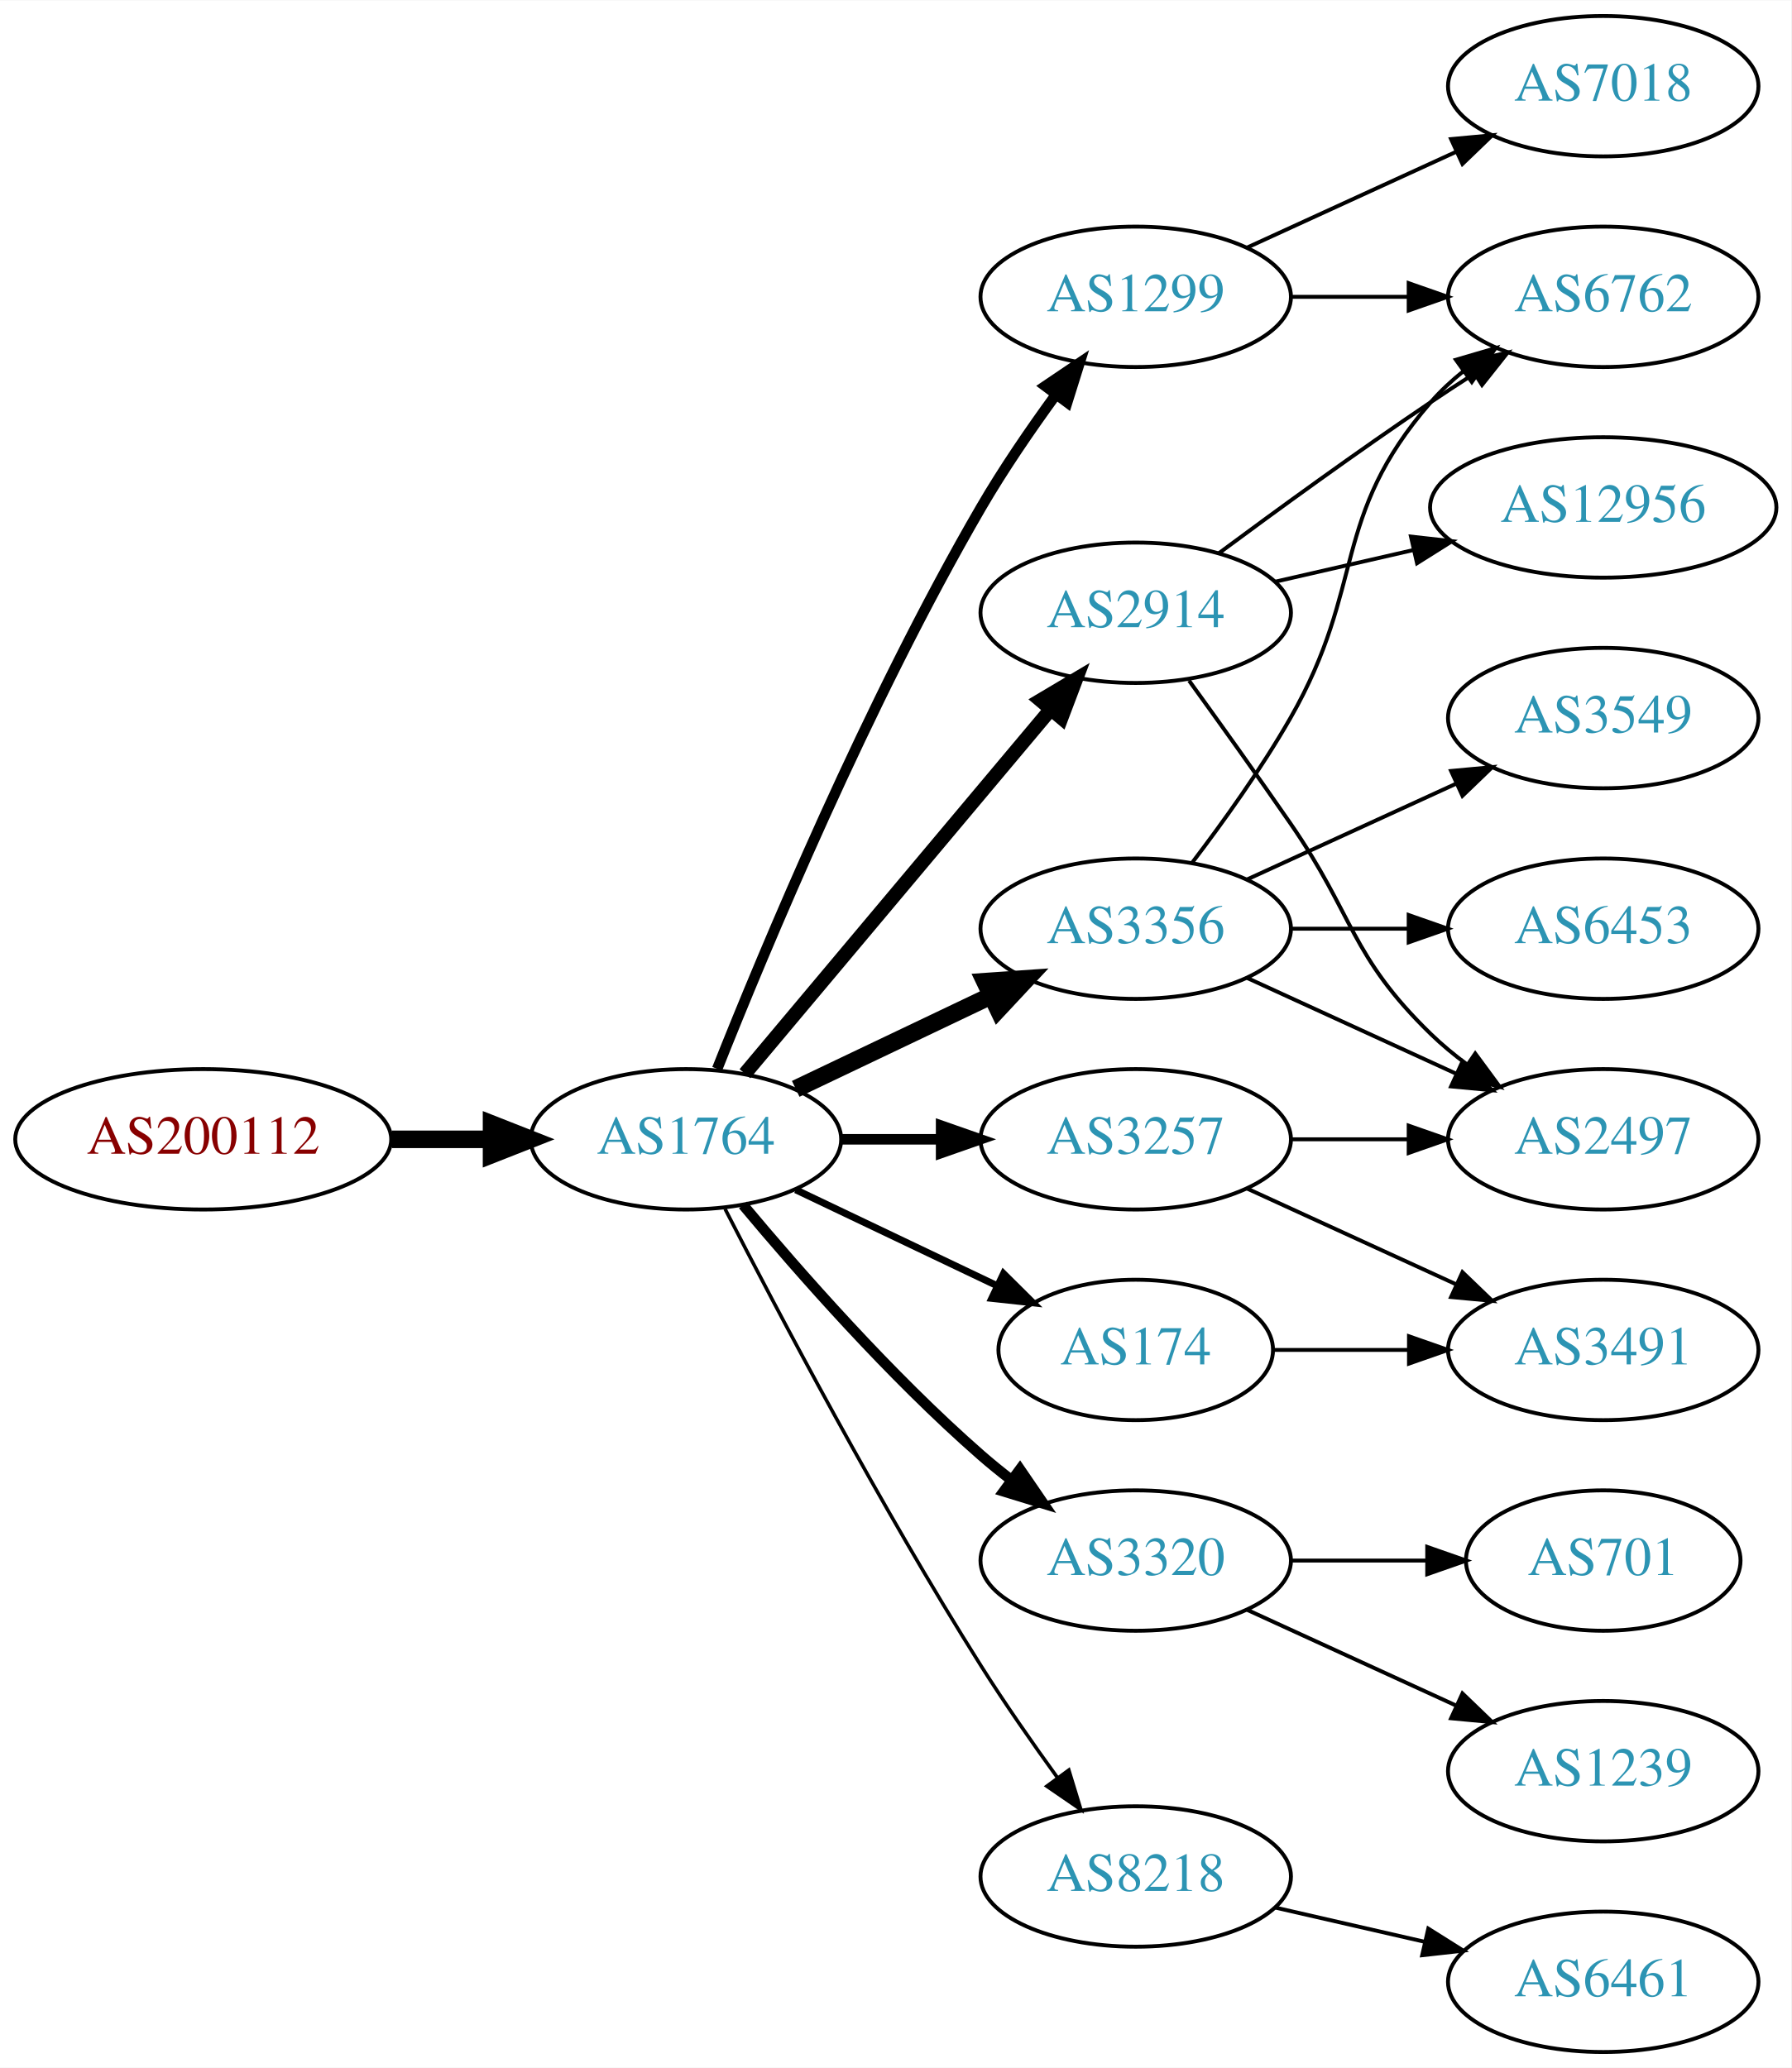
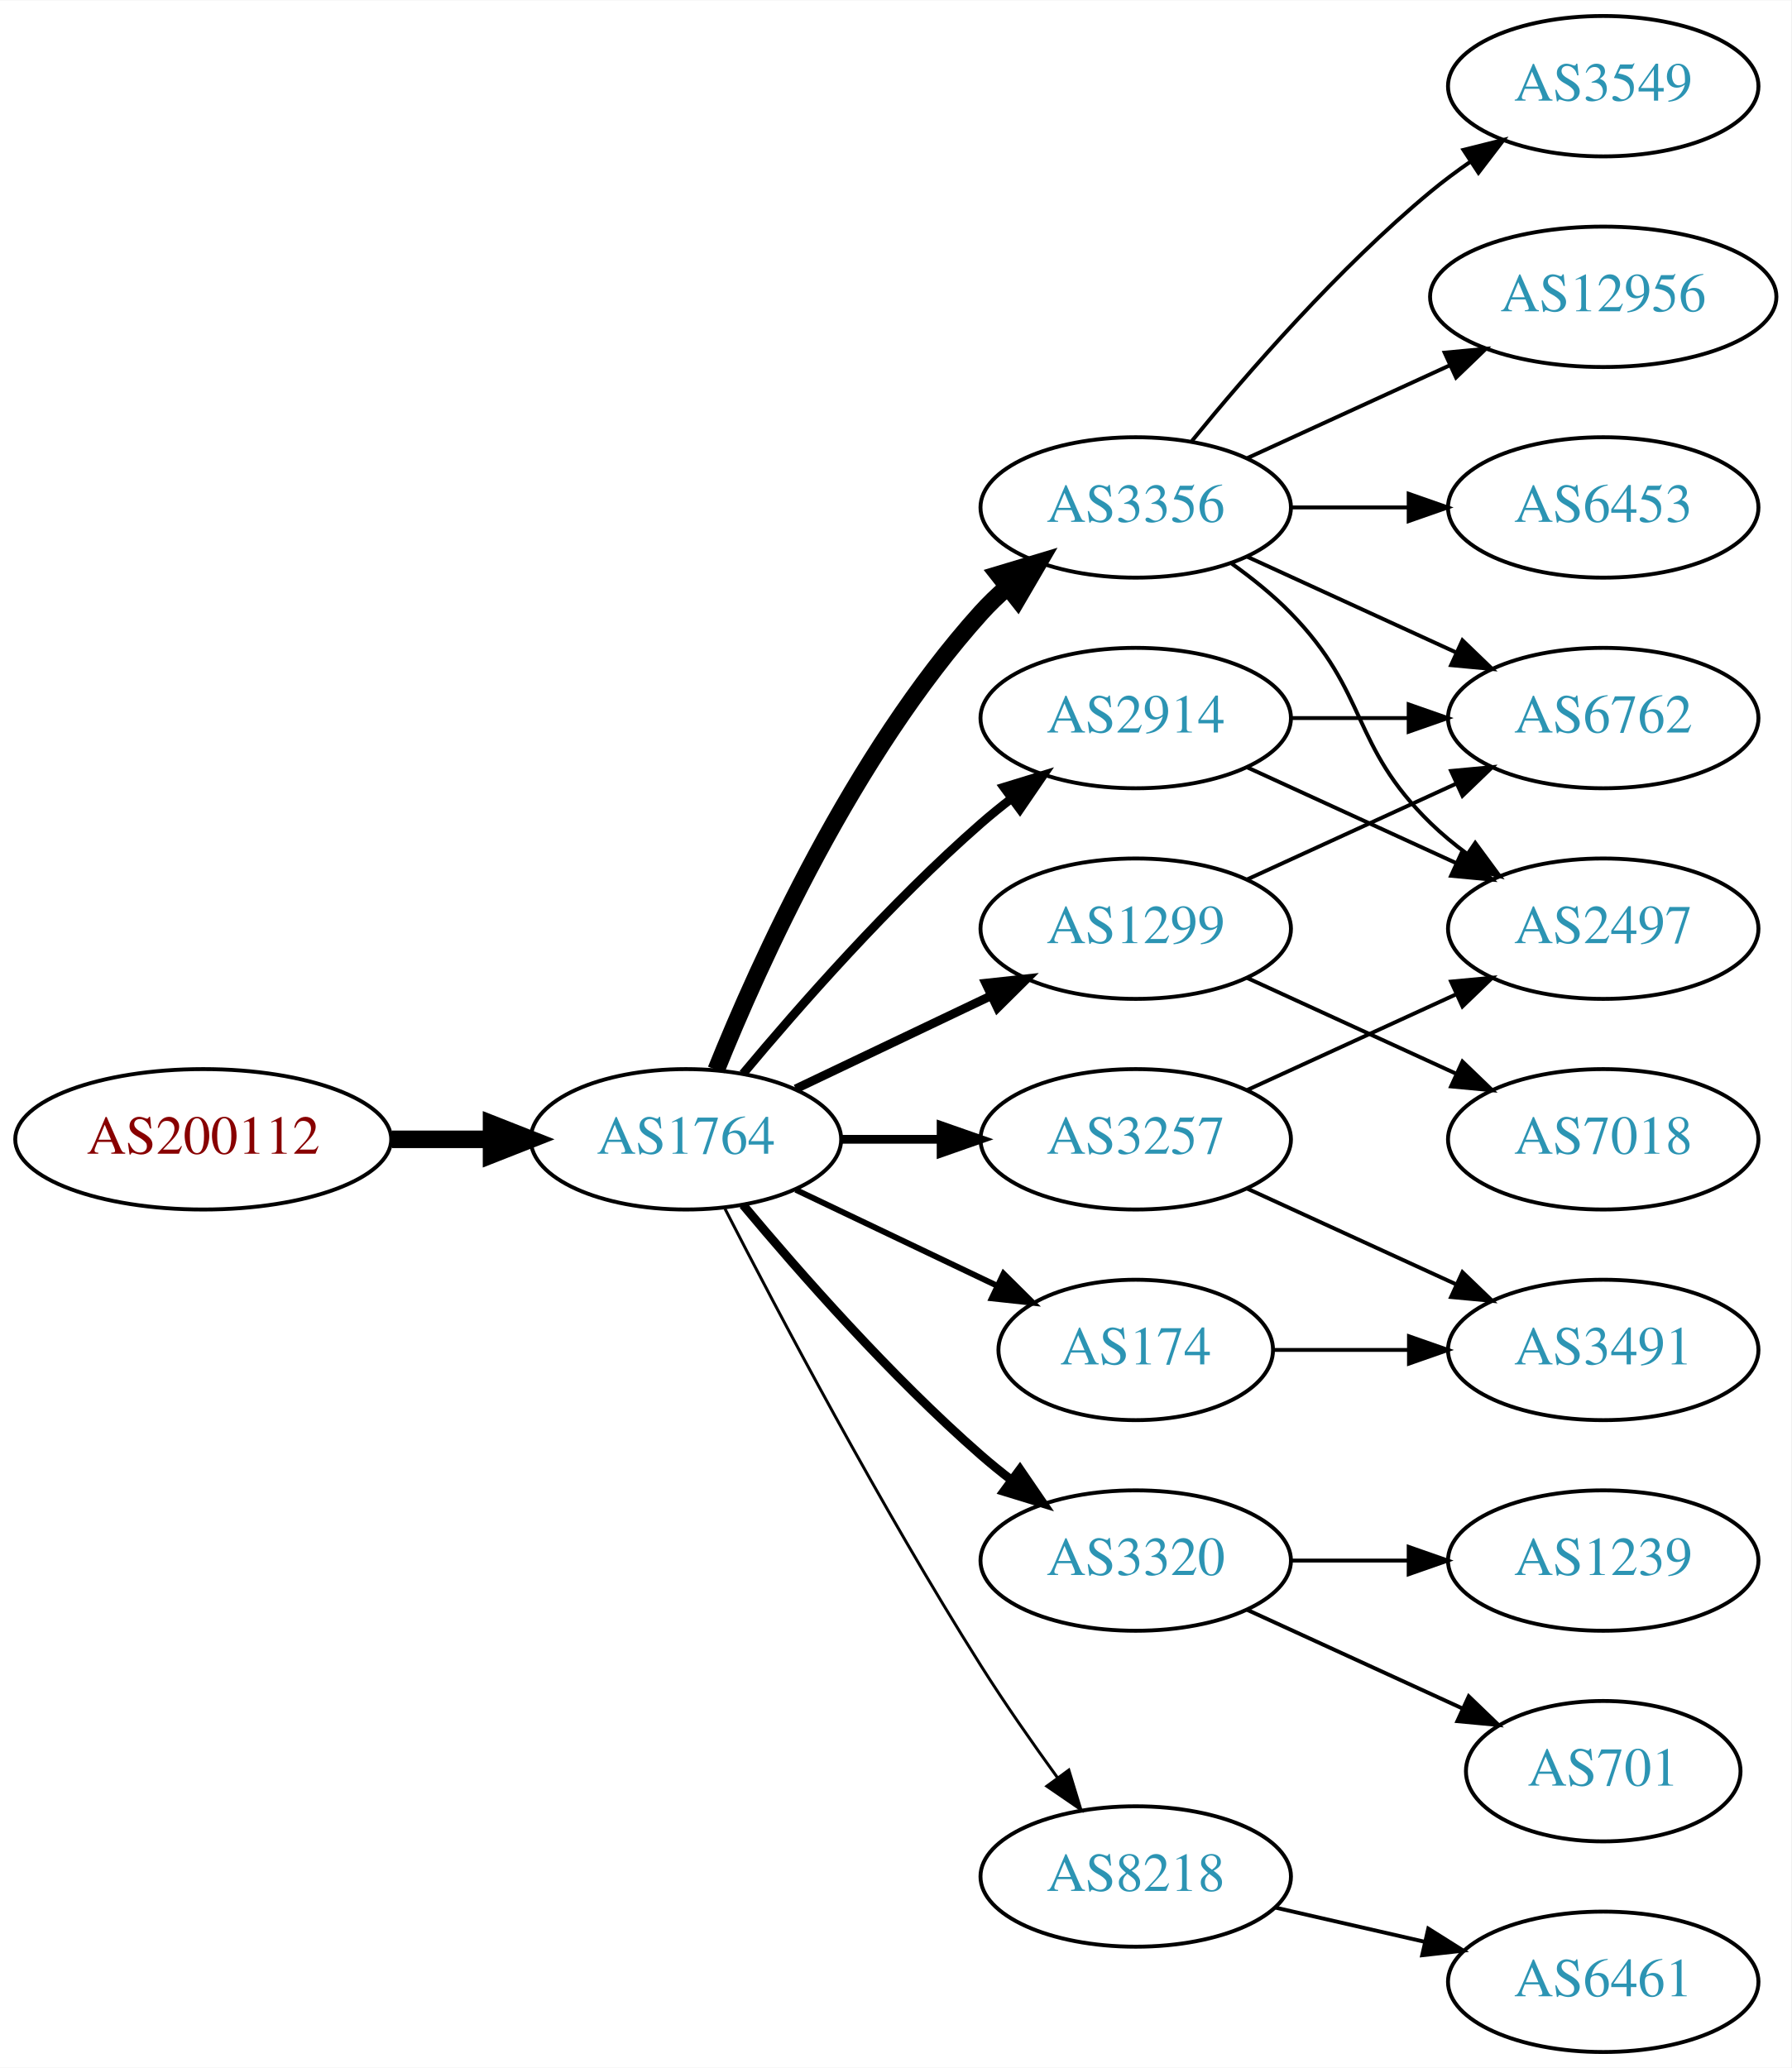
<svg xmlns="http://www.w3.org/2000/svg" xmlns:xlink="http://www.w3.org/1999/xlink" width="459pt" height="530pt" viewBox="0.00 0.00 459.17 530.00">
  <g id="graph0" class="graph" transform="scale(1 1) rotate(0) translate(4 526)">
    <polygon fill="white" stroke="none" points="-4,4 -4,-526 455.17,-526 455.17,4 -4,4" />
    <g id="node1" class="node">
      <g id="a_node1">
        <a xlink:href="/asn/200112" xlink:title="AS200112 ~ DABIS GmbH [AT]">
          <ellipse fill="#ffffff" stroke="black" cx="48.096" cy="-234" rx="48.192" ry="18" />
          <text text-anchor="middle" x="48.096" y="-230.3" font-family="Times,serif" font-size="14.00" fill="#880000">AS200112</text>
        </a>
      </g>
    </g>
    <g id="node2" class="node">
      <g id="a_node2">
        <a xlink:href="/asn/1764" xlink:title="AS1764 ~ NEXTLAYER-AS [AT]">
          <ellipse fill="#ffffff" stroke="black" cx="171.838" cy="-234" rx="39.794" ry="18" />
          <text text-anchor="middle" x="171.838" y="-230.3" font-family="Times,serif" font-size="14.00" fill="#2c94b3">AS1764</text>
        </a>
      </g>
    </g>
    <g id="edge1" class="edge">
      <path fill="none" stroke="black" stroke-width="4.5" d="M96.513,-234C104.867,-234 113.577,-234 121.969,-234" />
      <polygon fill="black" stroke="black" stroke-width="4.5" points="122.004,-237.938 132.004,-234 122.004,-230.063 122.004,-237.938" />
    </g>
    <g id="node3" class="node">
      <g id="a_node3">
-         <a xlink:href="/asn/2914" xlink:title="AS2914 ~ NTT America, Inc. [US]">
-           <ellipse fill="#ffffff" stroke="black" cx="287.131" cy="-369" rx="39.794" ry="18" />
-           <text text-anchor="middle" x="287.131" y="-365.3" font-family="Times,serif" font-size="14.00" fill="#2c94b3">AS2914</text>
+         <a xlink:href="/asn/3356" xlink:title="AS3356 ~ Level 3 Parent, LLC [US]">
+           <ellipse fill="#ffffff" stroke="black" cx="287.131" cy="-396" rx="39.794" ry="18" />
+           <text text-anchor="middle" x="287.131" y="-392.3" font-family="Times,serif" font-size="14.00" fill="#2c94b3">AS3356</text>
        </a>
      </g>
    </g>
    <g id="edge2" class="edge">
-       <path fill="none" stroke="black" stroke-width="3.6" d="M186.958,-250.825C206.632,-274.269 242.436,-316.934 265.215,-344.076" />
-       <polygon fill="black" stroke="black" stroke-width="3.6" points="262.724,-346.553 271.833,-351.963 268.086,-342.053 262.724,-346.553" />
+       <path fill="none" stroke="black" stroke-width="4.5" d="M179.586,-251.787C190.637,-279.243 214.69,-332.578 247.484,-369 249.487,-371.224 251.706,-373.363 254.038,-375.397" />
+       <polygon fill="black" stroke="black" stroke-width="4.5" points="251.965,-378.777 262.257,-381.873 256.839,-372.591 251.965,-378.777" />
    </g>
    <g id="node4" class="node">
      <g id="a_node4">
        <a xlink:href="/asn/3320" xlink:title="AS3320 ~ DTAG [DE]">
          <ellipse fill="#ffffff" stroke="black" cx="287.131" cy="-126" rx="39.794" ry="18" />
          <text text-anchor="middle" x="287.131" y="-122.3" font-family="Times,serif" font-size="14.00" fill="#2c94b3">AS3320</text>
        </a>
      </g>
    </g>
    <g id="edge3" class="edge">
-       <path fill="none" stroke="black" stroke-width="2.7" d="M186.468,-217.183C200.751,-200.071 224.297,-173.255 247.484,-153 249.95,-150.846 252.589,-148.706 255.286,-146.628" />
-       <polygon fill="black" stroke="black" stroke-width="2.7" points="257.459,-149.375 263.44,-140.63 253.311,-143.736 257.459,-149.375" />
+       <path fill="none" stroke="black" stroke-width="2.25" d="M186.468,-217.183C200.751,-200.071 224.297,-173.255 247.484,-153 249.95,-150.846 252.589,-148.706 255.286,-146.628" />
+       <polygon fill="black" stroke="black" stroke-width="2.25" points="257.459,-149.375 263.44,-140.63 253.311,-143.736 257.459,-149.375" />
    </g>
    <g id="node5" class="node">
      <g id="a_node5">
-         <a xlink:href="/asn/1299" xlink:title="AS1299 ~ Telia Carrier [EU]">
-           <ellipse fill="#ffffff" stroke="black" cx="287.131" cy="-450" rx="39.794" ry="18" />
-           <text text-anchor="middle" x="287.131" y="-446.3" font-family="Times,serif" font-size="14.00" fill="#2c94b3">AS1299</text>
+         <a xlink:href="/asn/2914" xlink:title="AS2914 ~ NTT America, Inc. [US]">
+           <ellipse fill="#ffffff" stroke="black" cx="287.131" cy="-342" rx="39.794" ry="18" />
+           <text text-anchor="middle" x="287.131" y="-338.3" font-family="Times,serif" font-size="14.00" fill="#2c94b3">AS2914</text>
        </a>
      </g>
    </g>
    <g id="edge4" class="edge">
-       <path fill="none" stroke="black" stroke-width="2.7" d="M179.841,-252.051C191.968,-282.57 218.386,-345.933 247.484,-396 253.191,-405.819 260.229,-416.078 266.728,-424.984" />
-       <polygon fill="black" stroke="black" stroke-width="2.7" points="263.954,-427.119 272.734,-433.05 269.569,-422.938 263.954,-427.119" />
+       <path fill="none" stroke="black" stroke-width="2.25" d="M186.468,-250.817C200.751,-267.929 224.297,-294.745 247.484,-315 249.95,-317.154 252.589,-319.294 255.286,-321.372" />
+       <polygon fill="black" stroke="black" stroke-width="2.25" points="253.311,-324.264 263.44,-327.37 257.459,-318.625 253.311,-324.264" />
    </g>
    <g id="node6" class="node">
      <g id="a_node6">
-         <a xlink:href="/asn/3356" xlink:title="AS3356 ~ Level 3 Parent, LLC [US]">
-           <ellipse fill="#ffffff" stroke="black" cx="287.131" cy="-288" rx="39.794" ry="18" />
-           <text text-anchor="middle" x="287.131" y="-284.3" font-family="Times,serif" font-size="14.00" fill="#2c94b3">AS3356</text>
+         <a xlink:href="/asn/3257" xlink:title="AS3257 ~ GTT [DE]">
+           <ellipse fill="#ffffff" stroke="black" cx="287.131" cy="-234" rx="39.794" ry="18" />
+           <text text-anchor="middle" x="287.131" y="-230.3" font-family="Times,serif" font-size="14.00" fill="#2c94b3">AS3257</text>
        </a>
      </g>
    </g>
    <g id="edge5" class="edge">
-       <path fill="none" stroke="black" stroke-width="4.5" d="M199.974,-246.934C214.968,-254.081 233.789,-263.052 250.013,-270.785" />
-       <polygon fill="black" stroke="black" stroke-width="4.5" points="248.495,-274.423 259.216,-275.171 251.883,-267.314 248.495,-274.423" />
+       <path fill="none" stroke="black" stroke-width="2.25" d="M211.51,-234C219.713,-234 228.477,-234 237.009,-234" />
+       <polygon fill="black" stroke="black" stroke-width="2.25" points="237.248,-237.5 247.248,-234 237.248,-230.5 237.248,-237.5" />
    </g>
    <g id="node7" class="node">
      <g id="a_node7">
        <a xlink:href="/asn/174" xlink:title="AS174 ~ Cogent Communications [US]">
          <ellipse fill="#ffffff" stroke="black" cx="287.131" cy="-180" rx="35.194" ry="18" />
          <text text-anchor="middle" x="287.131" y="-176.3" font-family="Times,serif" font-size="14.00" fill="#2c94b3">AS174</text>
        </a>
      </g>
    </g>
    <g id="edge6" class="edge">
-       <path fill="none" stroke="black" stroke-width="1.8" d="M199.974,-221.066C215.406,-213.71 234.892,-204.423 251.427,-196.541" />
-       <polygon fill="black" stroke="black" stroke-width="1.8" points="253.247,-199.551 260.769,-192.089 250.236,-193.232 253.247,-199.551" />
+       <path fill="none" stroke="black" stroke-width="1.5" d="M199.974,-221.066C215.406,-213.71 234.892,-204.423 251.427,-196.541" />
+       <polygon fill="black" stroke="black" stroke-width="1.5" points="253.247,-199.551 260.769,-192.089 250.236,-193.232 253.247,-199.551" />
    </g>
    <g id="node8" class="node">
      <g id="a_node8">
-         <a xlink:href="/asn/3257" xlink:title="AS3257 ~ GTT [DE]">
-           <ellipse fill="#ffffff" stroke="black" cx="287.131" cy="-234" rx="39.794" ry="18" />
-           <text text-anchor="middle" x="287.131" y="-230.3" font-family="Times,serif" font-size="14.00" fill="#2c94b3">AS3257</text>
+         <a xlink:href="/asn/1299" xlink:title="AS1299 ~ Telia Carrier [EU]">
+           <ellipse fill="#ffffff" stroke="black" cx="287.131" cy="-288" rx="39.794" ry="18" />
+           <text text-anchor="middle" x="287.131" y="-284.3" font-family="Times,serif" font-size="14.00" fill="#2c94b3">AS1299</text>
        </a>
      </g>
    </g>
    <g id="edge7" class="edge">
-       <path fill="none" stroke="black" stroke-width="2.7" d="M211.51,-234C219.713,-234 228.477,-234 237.009,-234" />
-       <polygon fill="black" stroke="black" stroke-width="2.7" points="237.248,-237.5 247.248,-234 237.248,-230.5 237.248,-237.5" />
+       <path fill="none" stroke="black" stroke-width="2.25" d="M199.974,-246.934C214.968,-254.081 233.789,-263.052 250.013,-270.785" />
+       <polygon fill="black" stroke="black" stroke-width="2.25" points="248.683,-274.028 259.216,-275.171 251.695,-267.709 248.683,-274.028" />
    </g>
    <g id="node9" class="node">
      <g id="a_node9">
        <a xlink:href="/asn/8218" xlink:title="AS8218 ~ legacy Neotelecoms [FR]">
          <ellipse fill="#ffffff" stroke="black" cx="287.131" cy="-45" rx="39.794" ry="18" />
          <text text-anchor="middle" x="287.131" y="-41.3" font-family="Times,serif" font-size="14.00" fill="#2c94b3">AS8218</text>
        </a>
      </g>
    </g>
    <g id="edge8" class="edge">
-       <path fill="none" stroke="black" stroke-width="0.9" d="M181.864,-216.148C195.3,-189.945 221.75,-139.763 247.484,-99 253.547,-89.396 260.667,-79.187 267.133,-70.261" />
-       <polygon fill="black" stroke="black" stroke-width="0.9" points="269.984,-72.291 273.075,-62.157 264.339,-68.152 269.984,-72.291" />
+       <path fill="none" stroke="black" stroke-width="0.75" d="M181.864,-216.148C195.3,-189.945 221.75,-139.763 247.484,-99 253.547,-89.396 260.667,-79.187 267.133,-70.261" />
+       <polygon fill="black" stroke="black" stroke-width="0.75" points="269.984,-72.291 273.075,-62.157 264.339,-68.152 269.984,-72.291" />
+     </g>
+     <g id="node12" class="node">
+       <g id="a_node12">
+         <a xlink:href="/asn/2497" xlink:title="AS2497 ~ Internet Initiative Japan Inc. [JP]">
+           <ellipse fill="#ffffff" stroke="black" cx="406.973" cy="-288" rx="39.794" ry="18" />
+           <text text-anchor="middle" x="406.973" y="-284.3" font-family="Times,serif" font-size="14.00" fill="#2c94b3">AS2497</text>
+         </a>
+       </g>
+     </g>
+     <g id="edge20" class="edge">
+       <path fill="none" stroke="black" d="M311.725,-381.611C316.981,-377.852 322.313,-373.563 326.777,-369 346.95,-348.383 342.084,-335.094 362.777,-315 365.623,-312.237 368.796,-309.614 372.096,-307.166" />
+       <polygon fill="black" stroke="black" points="374.162,-309.994 380.444,-301.462 370.213,-304.214 374.162,-309.994" />
+     </g>
+     <g id="node13" class="node">
+       <g id="a_node13">
+         <a xlink:href="/asn/6762" xlink:title="AS6762 ~ TELECOM ITALIA SPARKLE S.p.A. [IT]">
+           <ellipse fill="#ffffff" stroke="black" cx="406.973" cy="-342" rx="39.794" ry="18" />
+           <text text-anchor="middle" x="406.973" y="-338.3" font-family="Times,serif" font-size="14.00" fill="#2c94b3">AS6762</text>
+         </a>
+       </g>
+     </g>
+     <g id="edge18" class="edge">
+       <path fill="none" stroke="black" d="M315.76,-383.339C331.717,-376.027 351.987,-366.739 369.27,-358.819" />
+       <polygon fill="black" stroke="black" points="370.885,-361.929 378.518,-354.581 367.969,-355.565 370.885,-361.929" />
+     </g>
+     <g id="node15" class="node">
+       <g id="a_node15">
+         <a xlink:href="/asn/3549" xlink:title="AS3549 ~ Level 3 Parent, LLC [US]">
+           <ellipse fill="#ffffff" stroke="black" cx="406.973" cy="-504" rx="39.794" ry="18" />
+           <text text-anchor="middle" x="406.973" y="-500.3" font-family="Times,serif" font-size="14.00" fill="#2c94b3">AS3549</text>
+         </a>
+       </g>
+     </g>
+     <g id="edge16" class="edge">
+       <path fill="none" stroke="black" d="M301.55,-413.065C315.665,-430.375 339.079,-457.345 362.777,-477 365.994,-479.668 369.494,-482.27 373.065,-484.741" />
+       <polygon fill="black" stroke="black" points="371.143,-487.666 381.421,-490.236 374.988,-481.817 371.143,-487.666" />
+     </g>
+     <g id="node16" class="node">
+       <g id="a_node16">
+         <a xlink:href="/asn/12956" xlink:title="AS12956 ~ TELXIUS [ES]">
+           <ellipse fill="#ffffff" stroke="black" cx="406.973" cy="-450" rx="44.393" ry="18" />
+           <text text-anchor="middle" x="406.973" y="-446.3" font-family="Times,serif" font-size="14.00" fill="#2c94b3">AS12956</text>
+         </a>
+       </g>
+     </g>
+     <g id="edge17" class="edge">
+       <path fill="none" stroke="black" d="M315.76,-408.661C331.258,-415.762 350.824,-424.728 367.771,-432.494" />
+       <polygon fill="black" stroke="black" points="366.324,-435.681 376.873,-436.665 369.24,-429.317 366.324,-435.681" />
+     </g>
+     <g id="node17" class="node">
+       <g id="a_node17">
+         <a xlink:href="/asn/6453" xlink:title="AS6453 ~ TATA COMMUNICATIONS (AMERICA) INC [US]">
+           <ellipse fill="#ffffff" stroke="black" cx="406.973" cy="-396" rx="39.794" ry="18" />
+           <text text-anchor="middle" x="406.973" y="-392.3" font-family="Times,serif" font-size="14.00" fill="#2c94b3">AS6453</text>
+         </a>
+       </g>
+     </g>
+     <g id="edge19" class="edge">
+       <path fill="none" stroke="black" d="M327.044,-396C336.597,-396 346.947,-396 356.909,-396" />
+       <polygon fill="black" stroke="black" points="357.102,-399.5 367.102,-396 357.102,-392.5 357.102,-399.5" />
    </g>
    <g id="node10" class="node">
      <g id="a_node10">
-         <a xlink:href="/asn/6762" xlink:title="AS6762 ~ TELECOM ITALIA SPARKLE S.p.A. [IT]">
-           <ellipse fill="#ffffff" stroke="black" cx="406.973" cy="-450" rx="39.794" ry="18" />
-           <text text-anchor="middle" x="406.973" y="-446.3" font-family="Times,serif" font-size="14.00" fill="#2c94b3">AS6762</text>
+         <a xlink:href="/asn/1239" xlink:title="AS1239 ~ Sprint [US]">
+           <ellipse fill="#ffffff" stroke="black" cx="406.973" cy="-126" rx="39.794" ry="18" />
+           <text text-anchor="middle" x="406.973" y="-122.3" font-family="Times,serif" font-size="14.00" fill="#2c94b3">AS1239</text>
        </a>
      </g>
    </g>
    <g id="edge9" class="edge">
-       <path fill="none" stroke="black" d="M308.461,-384.277C323.324,-395.304 344.068,-410.407 362.777,-423 366.326,-425.389 370.077,-427.839 373.825,-430.242" />
-       <polygon fill="black" stroke="black" points="372.151,-433.325 382.474,-435.712 375.893,-427.409 372.151,-433.325" />
+       <path fill="none" stroke="black" d="M327.044,-126C336.597,-126 346.947,-126 356.909,-126" />
+       <polygon fill="black" stroke="black" points="357.102,-129.5 367.102,-126 357.102,-122.5 357.102,-129.5" />
    </g>
    <g id="node11" class="node">
      <g id="a_node11">
-         <a xlink:href="/asn/2497" xlink:title="AS2497 ~ Internet Initiative Japan Inc. [JP]">
-           <ellipse fill="#ffffff" stroke="black" cx="406.973" cy="-234" rx="39.794" ry="18" />
-           <text text-anchor="middle" x="406.973" y="-230.3" font-family="Times,serif" font-size="14.00" fill="#2c94b3">AS2497</text>
+         <a xlink:href="/asn/701" xlink:title="AS701 ~ UUNET [US]">
+           <ellipse fill="#ffffff" stroke="black" cx="406.973" cy="-72" rx="35.194" ry="18" />
+           <text text-anchor="middle" x="406.973" y="-68.3" font-family="Times,serif" font-size="14.00" fill="#2c94b3">AS701</text>
        </a>
      </g>
    </g>
    <g id="edge10" class="edge">
-       <path fill="none" stroke="black" d="M300.81,-351.594C308.426,-341.063 318.258,-327.33 326.777,-315 343.173,-291.269 342.084,-281.094 362.777,-261 365.623,-258.237 368.796,-255.614 372.096,-253.166" />
-       <polygon fill="black" stroke="black" points="374.162,-255.994 380.444,-247.462 370.213,-250.214 374.162,-255.994" />
-     </g>
-     <g id="node12" class="node">
-       <g id="a_node12">
-         <a xlink:href="/asn/12956" xlink:title="AS12956 ~ TELXIUS [ES]">
-           <ellipse fill="#ffffff" stroke="black" cx="406.973" cy="-396" rx="44.393" ry="18" />
-           <text text-anchor="middle" x="406.973" y="-392.3" font-family="Times,serif" font-size="14.00" fill="#2c94b3">AS12956</text>
-         </a>
-       </g>
+       <path fill="none" stroke="black" d="M315.76,-113.339C332.176,-105.817 353.158,-96.202 370.754,-88.139" />
+       <polygon fill="black" stroke="black" points="372.499,-91.189 380.132,-83.842 369.583,-84.826 372.499,-91.189" />
    </g>
    <g id="edge11" class="edge">
-       <path fill="none" stroke="black" d="M322.85,-376.955C333.989,-379.507 346.524,-382.379 358.417,-385.104" />
-       <polygon fill="black" stroke="black" points="357.682,-388.526 368.211,-387.348 359.246,-381.703 357.682,-388.526" />
-     </g>
-     <g id="node17" class="node">
-       <g id="a_node17">
-         <a xlink:href="/asn/701" xlink:title="AS701 ~ UUNET [US]">
-           <ellipse fill="#ffffff" stroke="black" cx="406.973" cy="-126" rx="35.194" ry="18" />
-           <text text-anchor="middle" x="406.973" y="-122.3" font-family="Times,serif" font-size="14.00" fill="#2c94b3">AS701</text>
-         </a>
-       </g>
-     </g>
-     <g id="edge20" class="edge">
-       <path fill="none" stroke="black" d="M327.044,-126C338.13,-126 350.29,-126 361.672,-126" />
-       <polygon fill="black" stroke="black" points="361.854,-129.5 371.854,-126 361.854,-122.5 361.854,-129.5" />
-     </g>
-     <g id="node18" class="node">
-       <g id="a_node18">
-         <a xlink:href="/asn/1239" xlink:title="AS1239 ~ Sprint [US]">
-           <ellipse fill="#ffffff" stroke="black" cx="406.973" cy="-72" rx="39.794" ry="18" />
-           <text text-anchor="middle" x="406.973" y="-68.3" font-family="Times,serif" font-size="14.00" fill="#2c94b3">AS1239</text>
-         </a>
-       </g>
-     </g>
-     <g id="edge21" class="edge">
-       <path fill="none" stroke="black" d="M315.76,-113.339C331.717,-106.027 351.987,-96.739 369.27,-88.819" />
-       <polygon fill="black" stroke="black" points="370.885,-91.929 378.518,-84.581 367.969,-85.565 370.885,-91.929" />
-     </g>
-     <g id="edge16" class="edge">
-       <path fill="none" stroke="black" d="M327.044,-450C336.597,-450 346.947,-450 356.909,-450" />
-       <polygon fill="black" stroke="black" points="357.102,-453.5 367.102,-450 357.102,-446.5 357.102,-453.5" />
-     </g>
-     <g id="node15" class="node">
-       <g id="a_node15">
-         <a xlink:href="/asn/7018" xlink:title="AS7018 ~ AT&amp;T Services, Inc. [US]">
-           <ellipse fill="#ffffff" stroke="black" cx="406.973" cy="-504" rx="39.794" ry="18" />
-           <text text-anchor="middle" x="406.973" y="-500.3" font-family="Times,serif" font-size="14.00" fill="#2c94b3">AS7018</text>
-         </a>
-       </g>
-     </g>
-     <g id="edge17" class="edge">
-       <path fill="none" stroke="black" d="M315.76,-462.661C331.717,-469.973 351.987,-479.261 369.27,-487.181" />
-       <polygon fill="black" stroke="black" points="367.969,-490.435 378.518,-491.419 370.885,-484.071 367.969,-490.435" />
-     </g>
-     <g id="edge13" class="edge">
-       <path fill="none" stroke="black" d="M301.592,-304.913C309.485,-315.27 319.335,-328.992 326.777,-342 346.342,-376.194 336.943,-393.258 362.777,-423 365.242,-425.838 368.079,-428.477 371.097,-430.906" />
-       <polygon fill="black" stroke="black" points="369.207,-433.858 379.375,-436.836 373.283,-428.167 369.207,-433.858" />
+       <path fill="none" stroke="black" d="M315.76,-329.339C331.717,-322.027 351.987,-312.739 369.27,-304.819" />
+       <polygon fill="black" stroke="black" points="370.885,-307.929 378.518,-300.581 367.969,-301.565 370.885,-307.929" />
+     </g>
+     <g id="edge12" class="edge">
+       <path fill="none" stroke="black" d="M327.044,-342C336.597,-342 346.947,-342 356.909,-342" />
+       <polygon fill="black" stroke="black" points="357.102,-345.5 367.102,-342 357.102,-338.5 357.102,-345.5" />
    </g>
    <g id="edge14" class="edge">
-       <path fill="none" stroke="black" d="M315.76,-275.339C331.717,-268.027 351.987,-258.739 369.27,-250.819" />
-       <polygon fill="black" stroke="black" points="370.885,-253.929 378.518,-246.581 367.969,-247.565 370.885,-253.929" />
-     </g>
-     <g id="node13" class="node">
-       <g id="a_node13">
-         <a xlink:href="/asn/6453" xlink:title="AS6453 ~ TATA COMMUNICATIONS (AMERICA) INC [US]">
-           <ellipse fill="#ffffff" stroke="black" cx="406.973" cy="-288" rx="39.794" ry="18" />
-           <text text-anchor="middle" x="406.973" y="-284.3" font-family="Times,serif" font-size="14.00" fill="#2c94b3">AS6453</text>
-         </a>
-       </g>
-     </g>
-     <g id="edge12" class="edge">
-       <path fill="none" stroke="black" d="M327.044,-288C336.597,-288 346.947,-288 356.909,-288" />
-       <polygon fill="black" stroke="black" points="357.102,-291.5 367.102,-288 357.102,-284.5 357.102,-291.5" />
+       <path fill="none" stroke="black" d="M315.76,-246.661C331.717,-253.973 351.987,-263.261 369.27,-271.181" />
+       <polygon fill="black" stroke="black" points="367.969,-274.435 378.518,-275.419 370.885,-268.071 367.969,-274.435" />
    </g>
    <g id="node14" class="node">
      <g id="a_node14">
-         <a xlink:href="/asn/3549" xlink:title="AS3549 ~ Level 3 Parent, LLC [US]">
-           <ellipse fill="#ffffff" stroke="black" cx="406.973" cy="-342" rx="39.794" ry="18" />
-           <text text-anchor="middle" x="406.973" y="-338.3" font-family="Times,serif" font-size="14.00" fill="#2c94b3">AS3549</text>
-         </a>
-       </g>
-     </g>
-     <g id="edge15" class="edge">
-       <path fill="none" stroke="black" d="M315.76,-300.661C331.717,-307.973 351.987,-317.261 369.27,-325.181" />
-       <polygon fill="black" stroke="black" points="367.969,-328.435 378.518,-329.419 370.885,-322.071 367.969,-328.435" />
-     </g>
-     <g id="node16" class="node">
-       <g id="a_node16">
        <a xlink:href="/asn/3491" xlink:title="AS3491 ~ PCCW Global, Inc. [US]">
          <ellipse fill="#ffffff" stroke="black" cx="406.973" cy="-180" rx="39.794" ry="18" />
          <text text-anchor="middle" x="406.973" y="-176.3" font-family="Times,serif" font-size="14.00" fill="#2c94b3">AS3491</text>
        </a>
      </g>
    </g>
-     <g id="edge23" class="edge">
+     <g id="edge13" class="edge">
+       <path fill="none" stroke="black" d="M315.76,-221.339C331.717,-214.027 351.987,-204.739 369.27,-196.819" />
+       <polygon fill="black" stroke="black" points="370.885,-199.929 378.518,-192.581 367.969,-193.565 370.885,-199.929" />
+     </g>
+     <g id="edge15" class="edge">
      <path fill="none" stroke="black" d="M322.533,-180C333.357,-180 345.524,-180 357.151,-180" />
      <polygon fill="black" stroke="black" points="357.182,-183.5 367.182,-180 357.182,-176.5 357.182,-183.5" />
    </g>
-     <g id="edge18" class="edge">
-       <path fill="none" stroke="black" d="M327.044,-234C336.597,-234 346.947,-234 356.909,-234" />
-       <polygon fill="black" stroke="black" points="357.102,-237.5 367.102,-234 357.102,-230.5 357.102,-237.5" />
-     </g>
-     <g id="edge19" class="edge">
-       <path fill="none" stroke="black" d="M315.76,-221.339C331.717,-214.027 351.987,-204.739 369.27,-196.819" />
-       <polygon fill="black" stroke="black" points="370.885,-199.929 378.518,-192.581 367.969,-193.565 370.885,-199.929" />
+     <g id="edge21" class="edge">
+       <path fill="none" stroke="black" d="M315.76,-300.661C331.717,-307.973 351.987,-317.261 369.27,-325.181" />
+       <polygon fill="black" stroke="black" points="367.969,-328.435 378.518,-329.419 370.885,-322.071 367.969,-328.435" />
+     </g>
+     <g id="node18" class="node">
+       <g id="a_node18">
+         <a xlink:href="/asn/7018" xlink:title="AS7018 ~ AT&amp;T Services, Inc. [US]">
+           <ellipse fill="#ffffff" stroke="black" cx="406.973" cy="-234" rx="39.794" ry="18" />
+           <text text-anchor="middle" x="406.973" y="-230.3" font-family="Times,serif" font-size="14.00" fill="#2c94b3">AS7018</text>
+         </a>
+       </g>
+     </g>
+     <g id="edge22" class="edge">
+       <path fill="none" stroke="black" d="M315.76,-275.339C331.717,-268.027 351.987,-258.739 369.27,-250.819" />
+       <polygon fill="black" stroke="black" points="370.885,-253.929 378.518,-246.581 367.969,-247.565 370.885,-253.929" />
    </g>
    <g id="node19" class="node">
      <g id="a_node19">
        <a xlink:href="/asn/6461" xlink:title="AS6461 ~ Zayo Bandwidth [US]">
          <ellipse fill="#ffffff" stroke="black" cx="406.973" cy="-18" rx="39.794" ry="18" />
          <text text-anchor="middle" x="406.973" y="-14.3" font-family="Times,serif" font-size="14.00" fill="#2c94b3">AS6461</text>
        </a>
      </g>
    </g>
-     <g id="edge22" class="edge">
+     <g id="edge23" class="edge">
      <path fill="none" stroke="black" d="M322.85,-37.045C334.85,-34.296 348.471,-31.175 361.164,-28.267" />
      <polygon fill="black" stroke="black" points="362.129,-31.636 371.095,-25.991 360.566,-24.813 362.129,-31.636" />
    </g>
  </g>
</svg>
